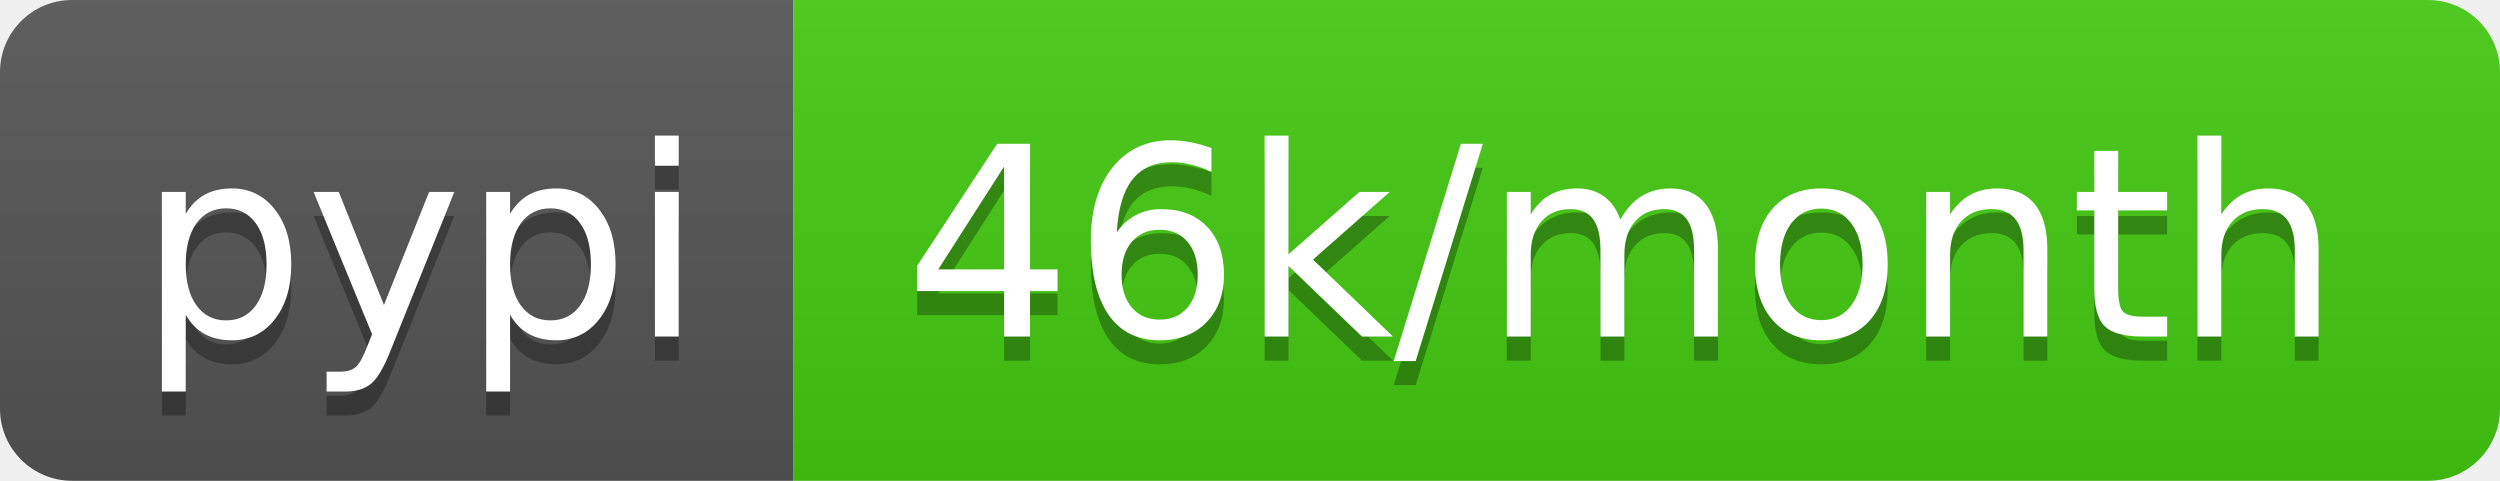
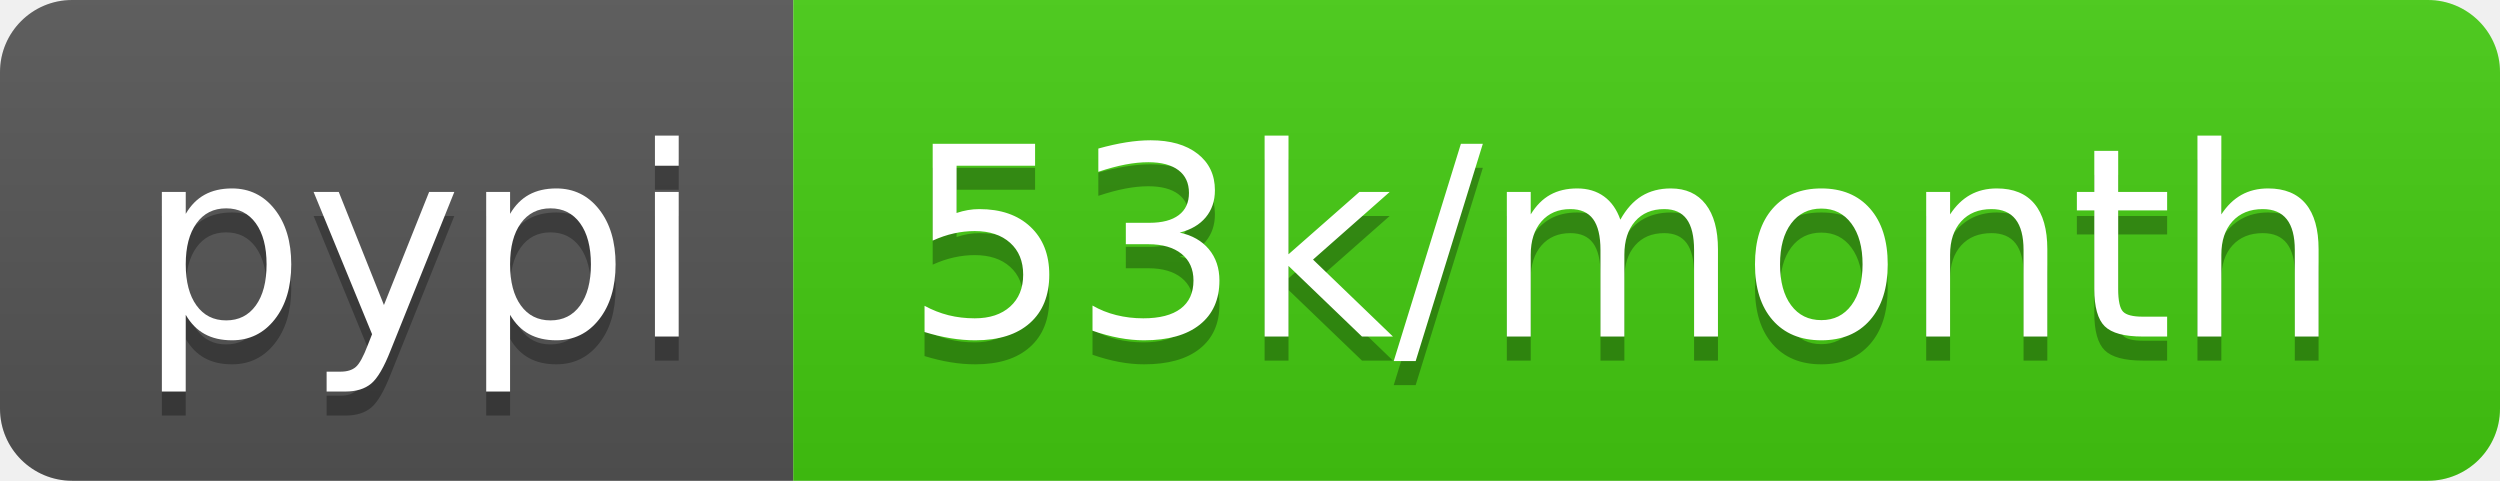
- <svg xmlns="http://www.w3.org/2000/svg" width="104" height="20" role="img" aria-label="pypi: 46k/month">
+ <svg xmlns="http://www.w3.org/2000/svg" width="104" height="20" role="img" aria-label="pypi: 53k/month">
  <linearGradient id="s" x2="0" y2="100%">
    <stop offset="0" stop-color="#bbb" stop-opacity=".1" />
    <stop offset="1" stop-opacity=".1" />
  </linearGradient>
  <clipPath id="r">
    <rect width="104" height="20" rx="3" fill="#fff" />
  </clipPath>
  <g clip-path="url(#r)">
    <rect width="33" height="20" fill="#555" />
    <rect x="33" width="71" height="20" fill="#4c1" />
    <rect width="104" height="20" fill="url(#s)" />
  </g>
  <g fill="#fff" text-anchor="middle" font-family="Verdana,Geneva,DejaVu Sans,sans-serif" text-rendering="geometricPrecision" font-size="110">
    <text aria-hidden="true" x="175" y="150" fill="#010101" fill-opacity=".3" transform="scale(.1)" textLength="230">pypi</text>
    <text x="175" y="140" transform="scale(.1)" fill="#fff" textLength="230">pypi</text>
-     <text aria-hidden="true" x="675" y="150" fill="#010101" fill-opacity=".3" transform="scale(.1)" textLength="610">46k/month</text>
-     <text x="675" y="140" transform="scale(.1)" fill="#fff" textLength="610">46k/month</text>
+     <text aria-hidden="true" x="675" y="150" fill="#010101" fill-opacity=".3" transform="scale(.1)" textLength="610">53k/month</text>
+     <text x="675" y="140" transform="scale(.1)" fill="#fff" textLength="610">53k/month</text>
  </g>
</svg>
